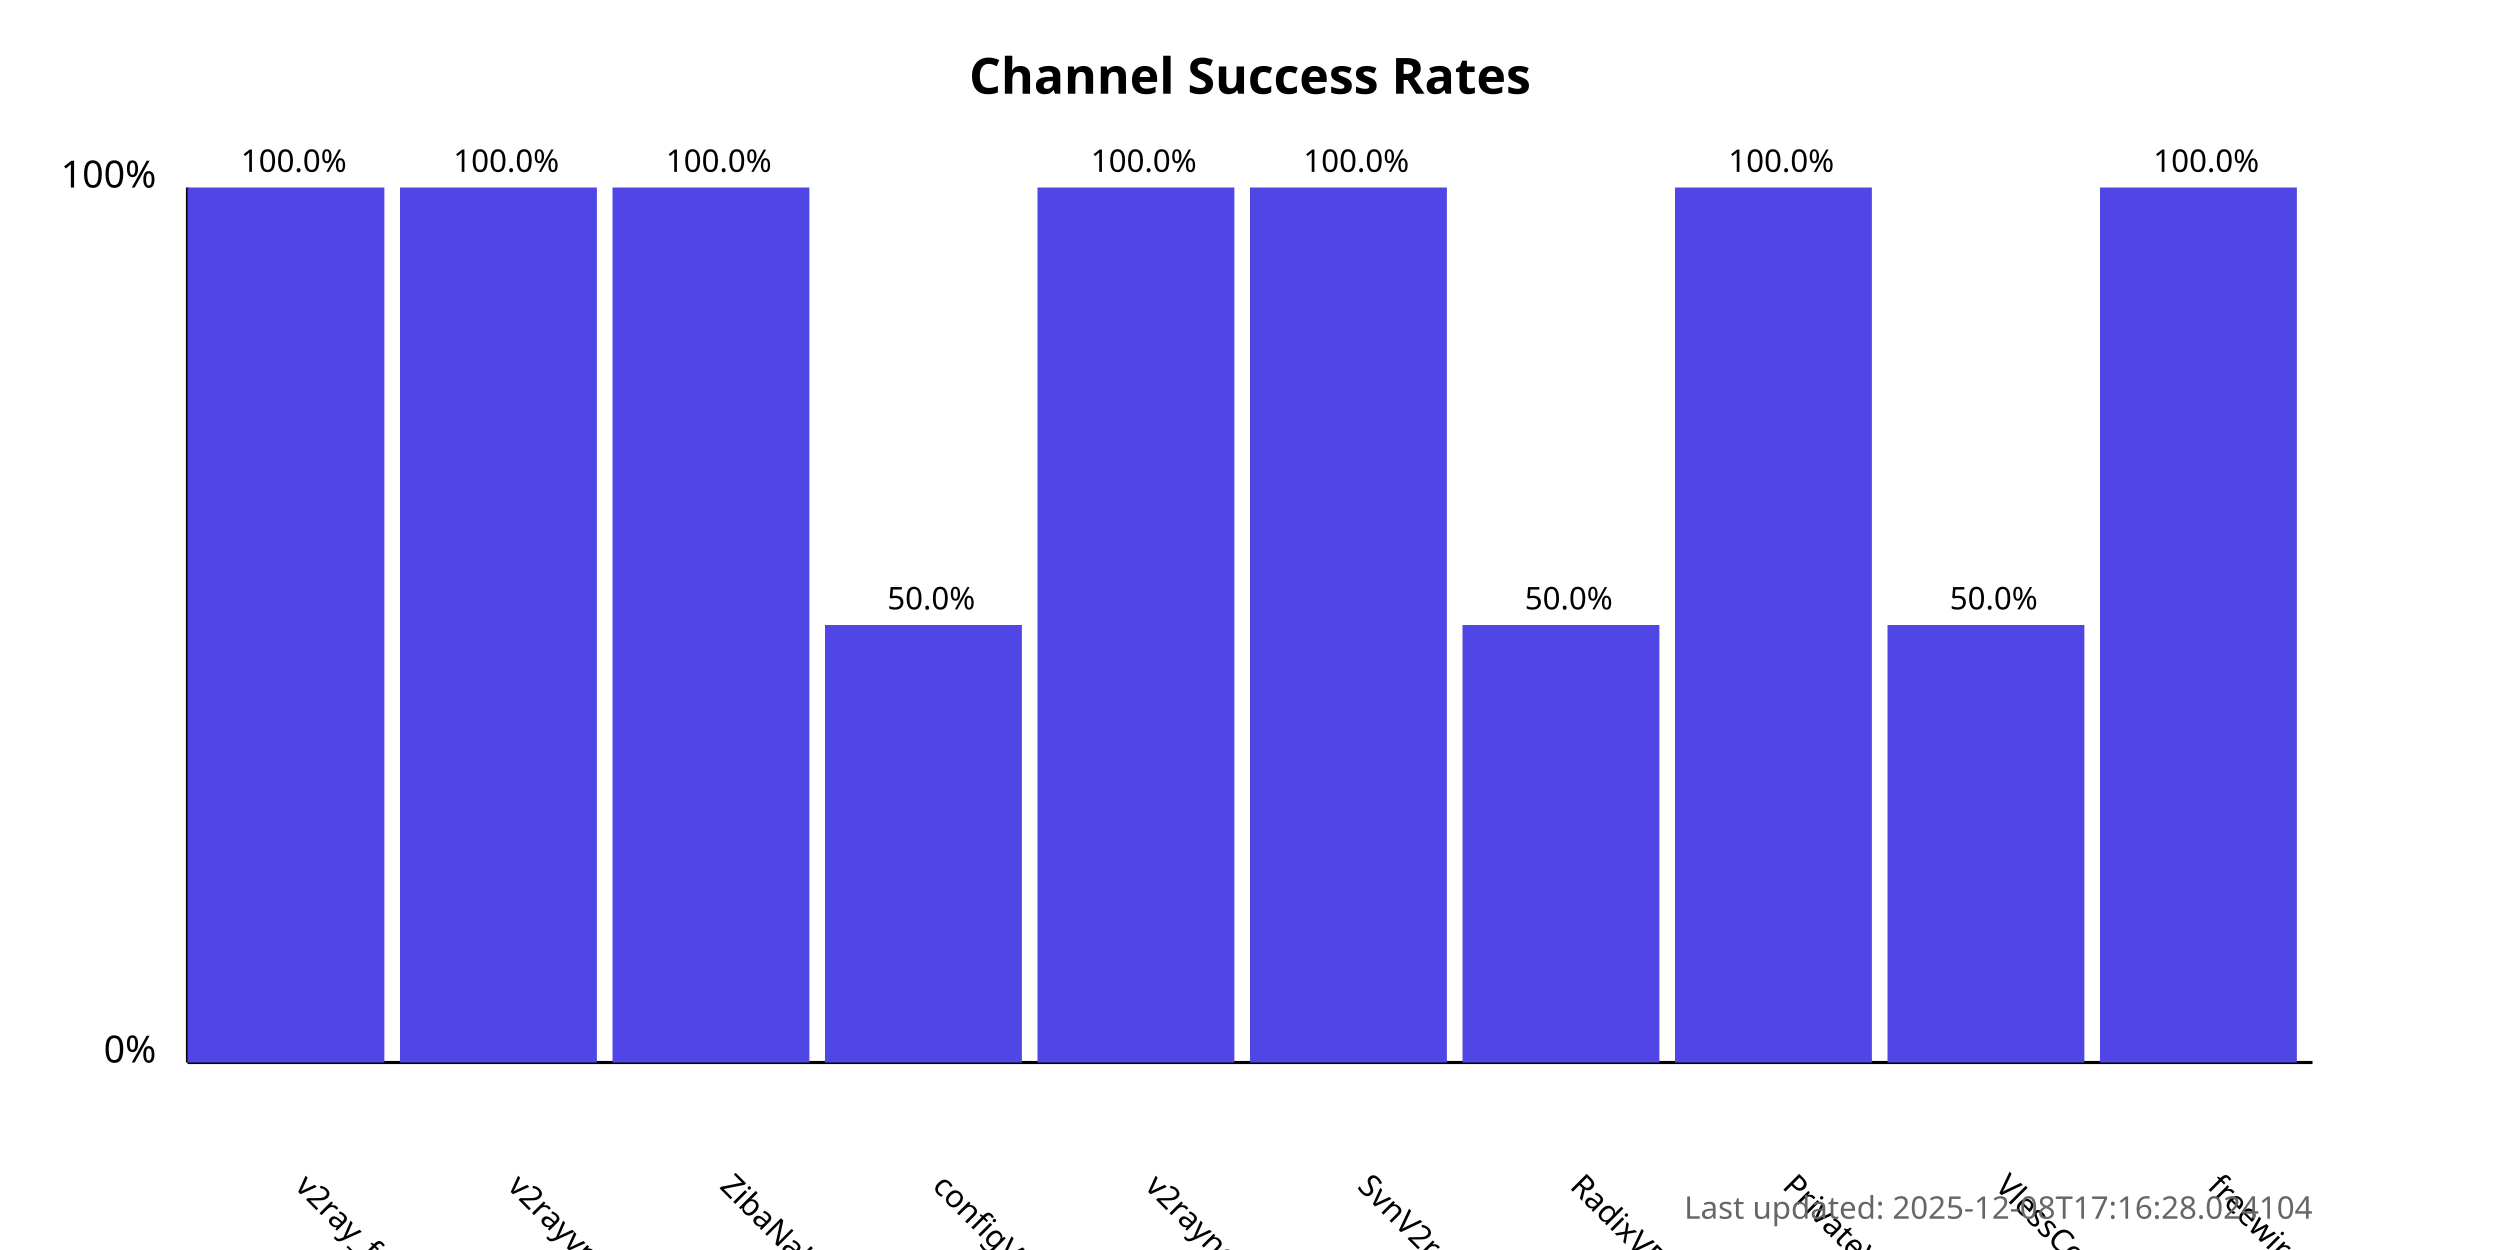
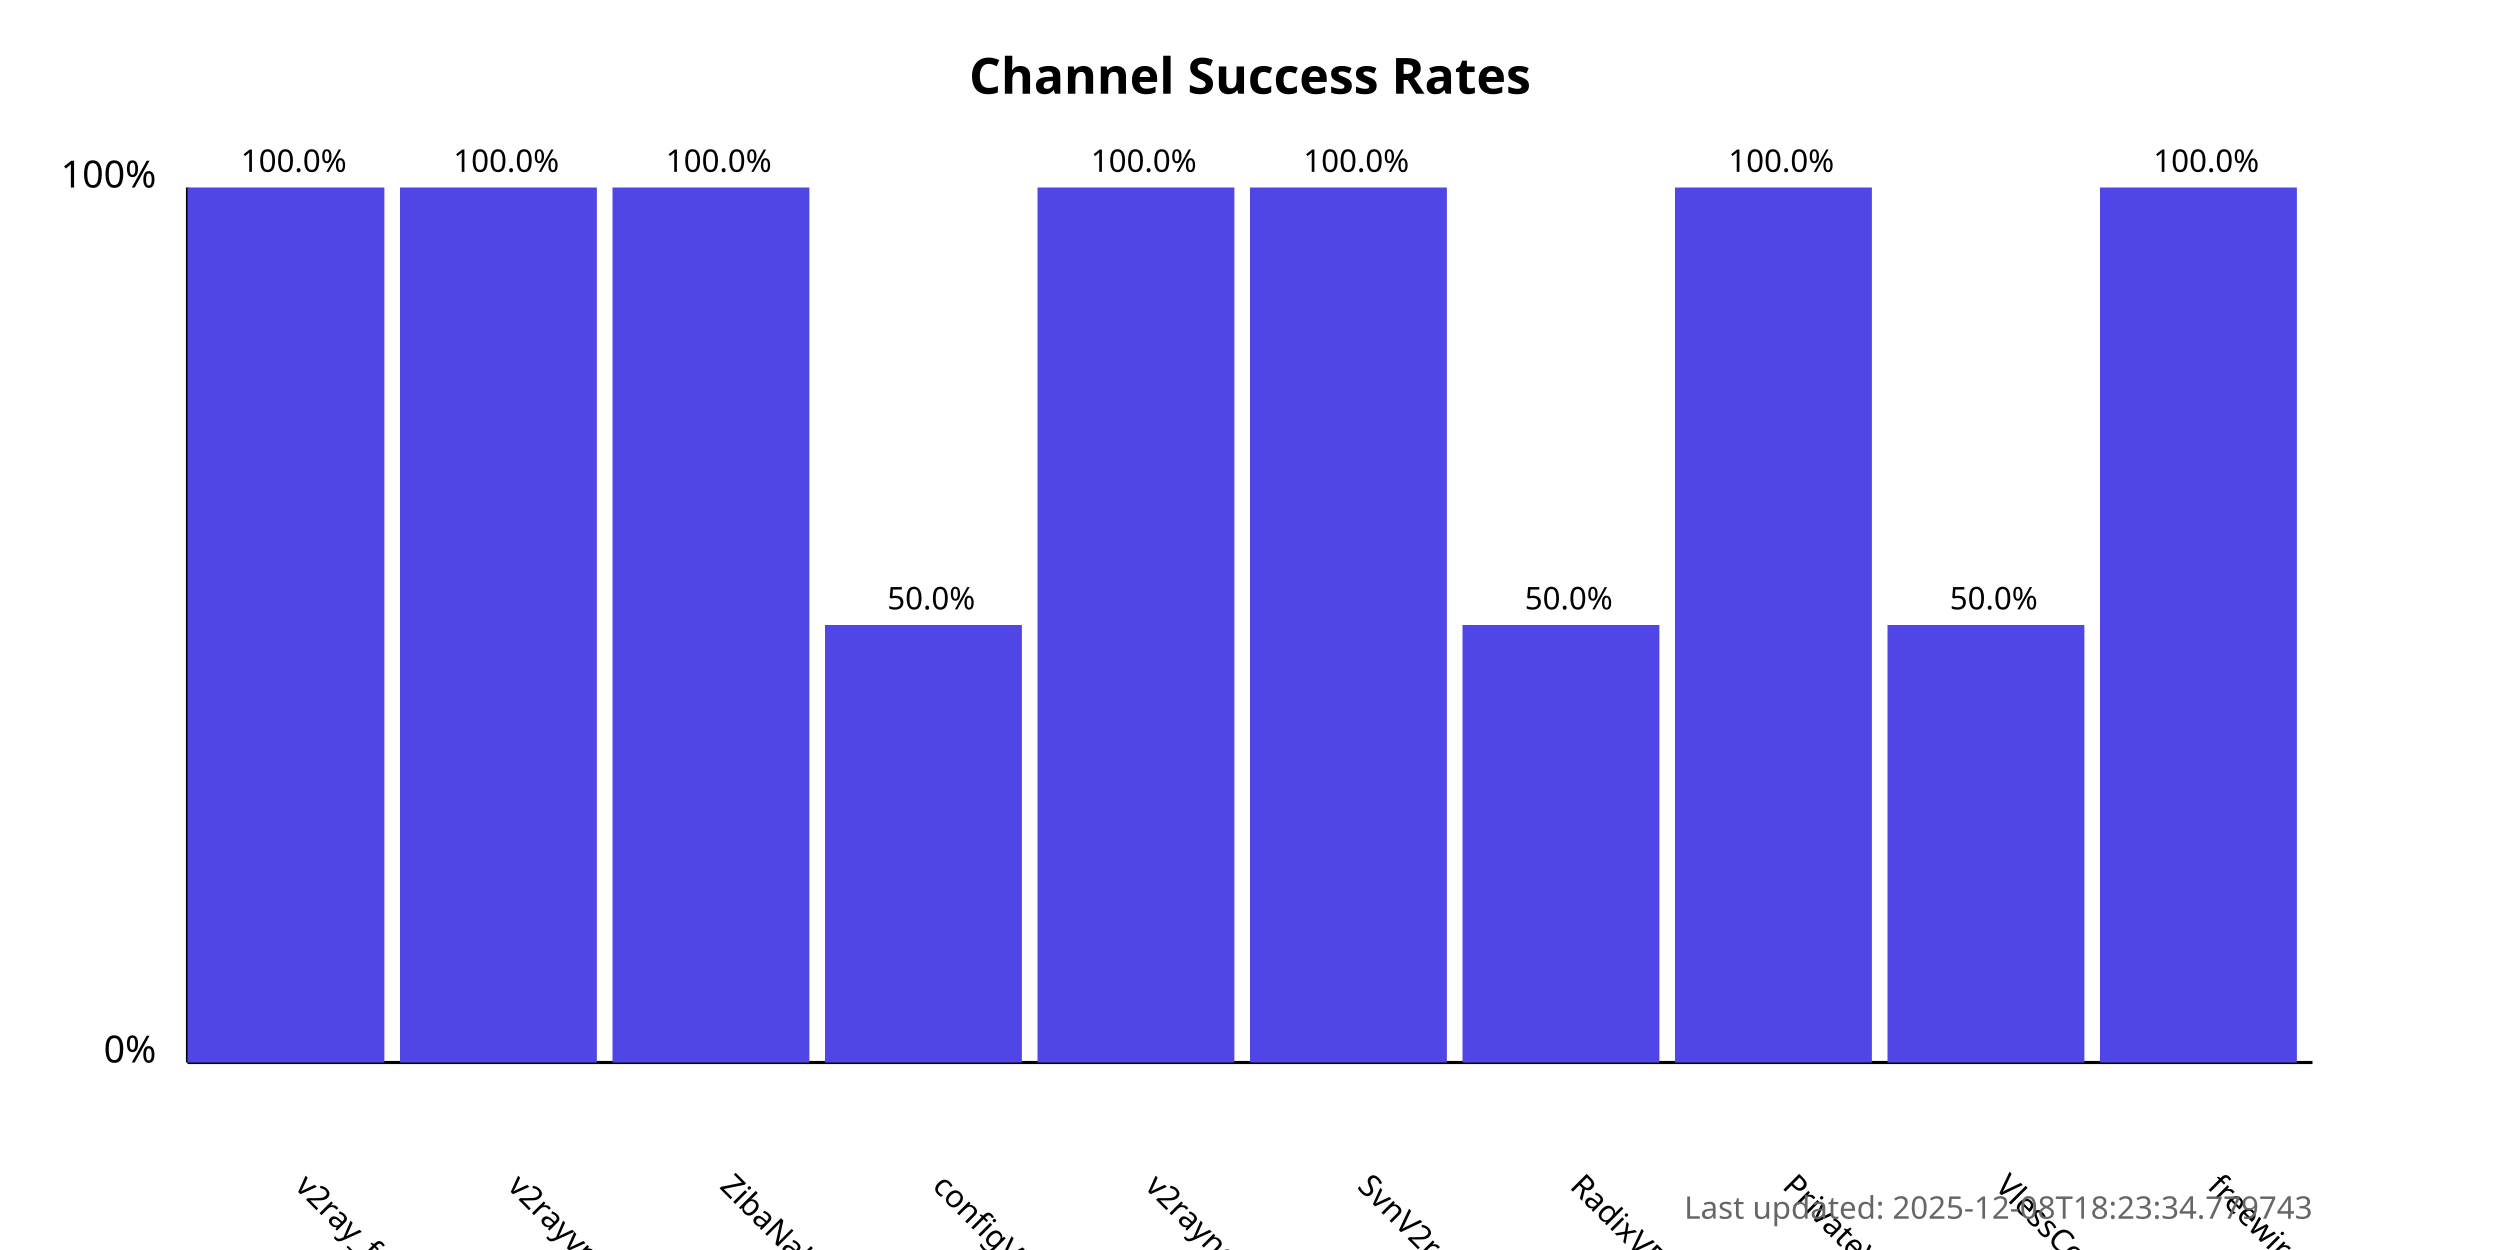
<svg xmlns="http://www.w3.org/2000/svg" width="800" height="400">
  <style>
            .chart-title { font: bold 16px sans-serif; }
            .axis-label { font: 12px sans-serif; }
            .tick-label { font: 10px sans-serif; }
            .bar { fill: #4f46e5; }
            .bar:hover { fill: #6366f1; }
            .timestamp { font: 10px sans-serif; fill: #666; }
        </style>
  <text x="400.0" y="30" text-anchor="middle" class="chart-title">
            Channel Success Rates
        </text>
  <line x1="60" y1="340" x2="60" y2="60" stroke="black" stroke-width="1" />
  <line x1="60" y1="340" x2="740" y2="340" stroke="black" stroke-width="1" />
  <text x="50" y="340" text-anchor="end" class="axis-label">0%</text>
  <text x="50" y="60" text-anchor="end" class="axis-label">100%</text>
  <g>
    <rect x="60" y="60.0" width="63.0" height="280.0" class="bar" />
    <text x="94.0" y="380" transform="rotate(45, 94.0, 380)" text-anchor="start" class="tick-label">
                v2ray_free_conf
            </text>
    <text x="94.0" y="55.0" text-anchor="middle" class="tick-label">
                100.0%
            </text>
  </g>
  <g>
    <rect x="128.0" y="60.0" width="63.0" height="280.0" class="bar" />
    <text x="162.0" y="380" transform="rotate(45, 162.0, 380)" text-anchor="start" class="tick-label">
                v2rayvpno
            </text>
    <text x="162.0" y="55.0" text-anchor="middle" class="tick-label">
                100.0%
            </text>
  </g>
  <g>
    <rect x="196.0" y="60.0" width="63.0" height="280.0" class="bar" />
    <text x="230.0" y="380" transform="rotate(45, 230.0, 380)" text-anchor="start" class="tick-label">
                ZibaNabz
            </text>
    <text x="230.0" y="55.0" text-anchor="middle" class="tick-label">
                100.0%
            </text>
  </g>
  <g>
    <rect x="264.0" y="200.0" width="63.0" height="140.0" class="bar" />
    <text x="298.0" y="380" transform="rotate(45, 298.0, 380)" text-anchor="start" class="tick-label">
                configV2rayForFree
            </text>
    <text x="298.0" y="195.0" text-anchor="middle" class="tick-label">
                50.0%
            </text>
  </g>
  <g>
    <rect x="332.0" y="60.0" width="63.0" height="280.0" class="bar" />
    <text x="366.0" y="380" transform="rotate(45, 366.0, 380)" text-anchor="start" class="tick-label">
                v2rayngvpn
            </text>
    <text x="366.0" y="55.0" text-anchor="middle" class="tick-label">
                100.0%
            </text>
  </g>
  <g>
    <rect x="400.0" y="60.0" width="63.0" height="280.0" class="bar" />
    <text x="434.0" y="380" transform="rotate(45, 434.0, 380)" text-anchor="start" class="tick-label">
                SvnV2ray
            </text>
    <text x="434.0" y="55.0" text-anchor="middle" class="tick-label">
                100.0%
            </text>
  </g>
  <g>
    <rect x="468.0" y="200.0" width="63.0" height="140.0" class="bar" />
    <text x="502.0" y="380" transform="rotate(45, 502.0, 380)" text-anchor="start" class="tick-label">
                RadixVPN
            </text>
    <text x="502.0" y="195.0" text-anchor="middle" class="tick-label">
                50.0%
            </text>
  </g>
  <g>
    <rect x="536.0" y="60.0" width="63.0" height="280.0" class="bar" />
    <text x="570.0" y="380" transform="rotate(45, 570.0, 380)" text-anchor="start" class="tick-label">
                PrivateVPNs
            </text>
    <text x="570.0" y="55.0" text-anchor="middle" class="tick-label">
                100.0%
            </text>
  </g>
  <g>
    <rect x="604.0" y="200.0" width="63.0" height="140.0" class="bar" />
    <text x="638.0" y="380" transform="rotate(45, 638.0, 380)" text-anchor="start" class="tick-label">
                VlessConfig
            </text>
    <text x="638.0" y="195.0" text-anchor="middle" class="tick-label">
                50.0%
            </text>
  </g>
  <g>
    <rect x="672.0" y="60.0" width="63.0" height="280.0" class="bar" />
    <text x="706.0" y="380" transform="rotate(45, 706.0, 380)" text-anchor="start" class="tick-label">
                freewireguard
            </text>
    <text x="706.0" y="55.0" text-anchor="middle" class="tick-label">
                100.0%
            </text>
  </g>
  <text x="740" y="390" text-anchor="end" class="timestamp">
-             Last updated: 2025-12-08T17:16:28.024104
+             Last updated: 2025-12-08T18:23:34.779743
        </text>
</svg>
